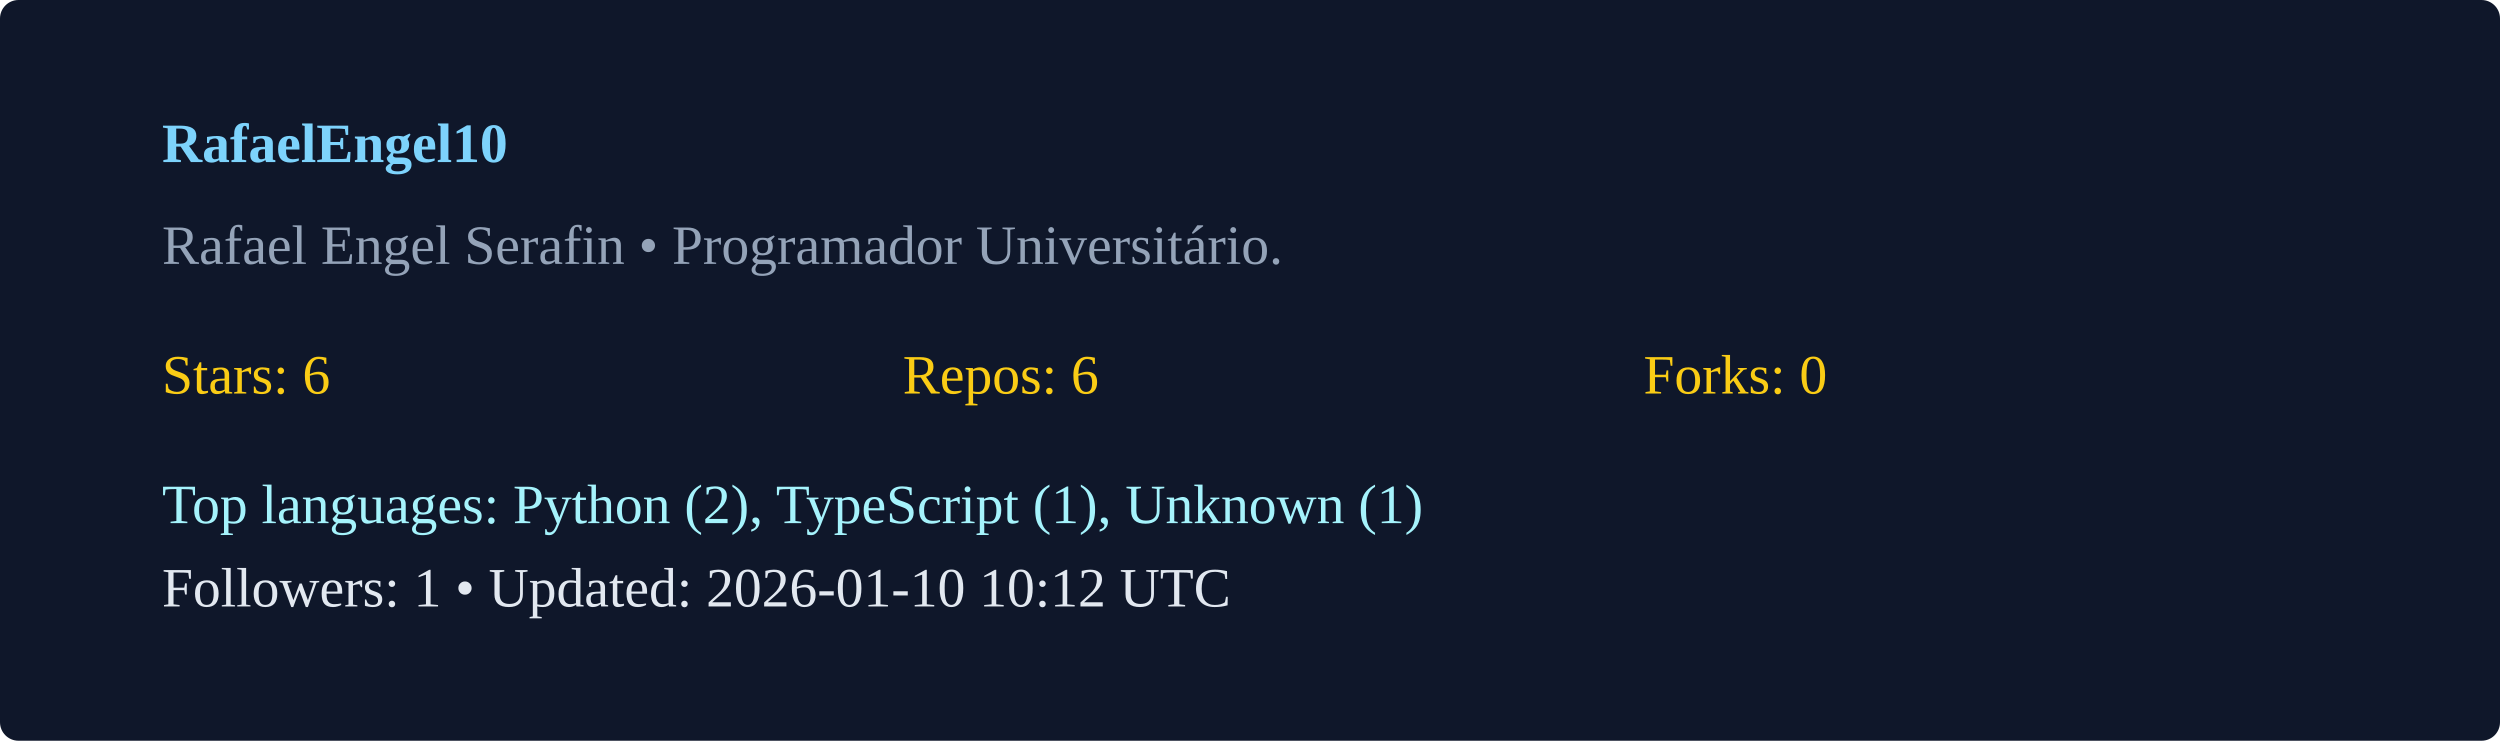
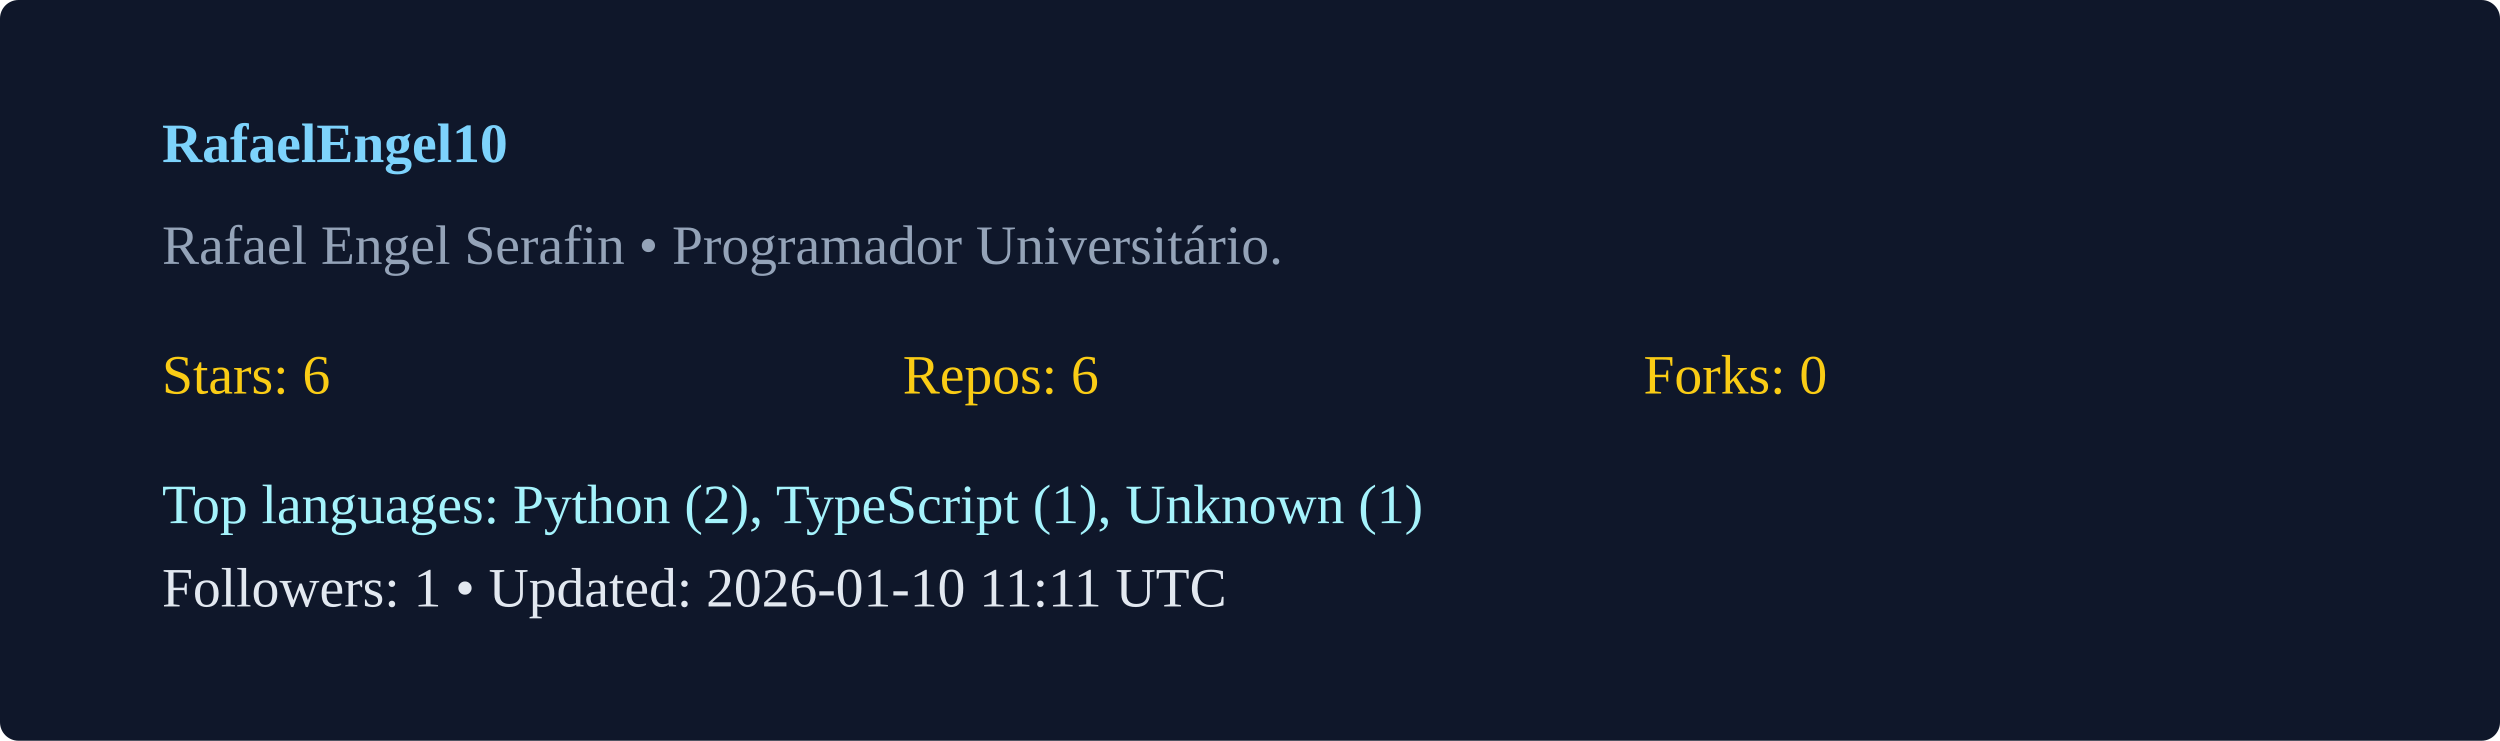
<svg xmlns="http://www.w3.org/2000/svg" width="540" height="160" viewBox="0 0 540 160">
  <rect width="100%" height="100%" rx="4" fill="#0f172a" />
  <g transform="translate(35,35)">
    <text x="0" y="0" fill="#7dd3fc" font-weight="600">RafaelEngel10</text>
    <text x="0" y="22" fill="#94a3b8">Rafael Engel Serafin  • Programador Universitário. </text>
    <g transform="translate(0,50)">
      <text x="0" y="0" fill="#facc15">Stars: 6</text>
      <text x="160" y="0" fill="#facc15">Repos: 6</text>
      <text x="320" y="0" fill="#facc15">Forks: 0</text>
      <text x="0" y="28" fill="#a5f3fc">Top languages: Python (2), TypeScript (1), Unknown (1)</text>
-       <text x="0" y="46" fill="#e2e8f0">Followers: 1 • Updated: 2026-01-10 10:12 UTC</text>
+       <text x="0" y="46" fill="#e2e8f0">Followers: 1 • Updated: 2026-01-10 11:11 UTC</text>
    </g>
  </g>
</svg>
